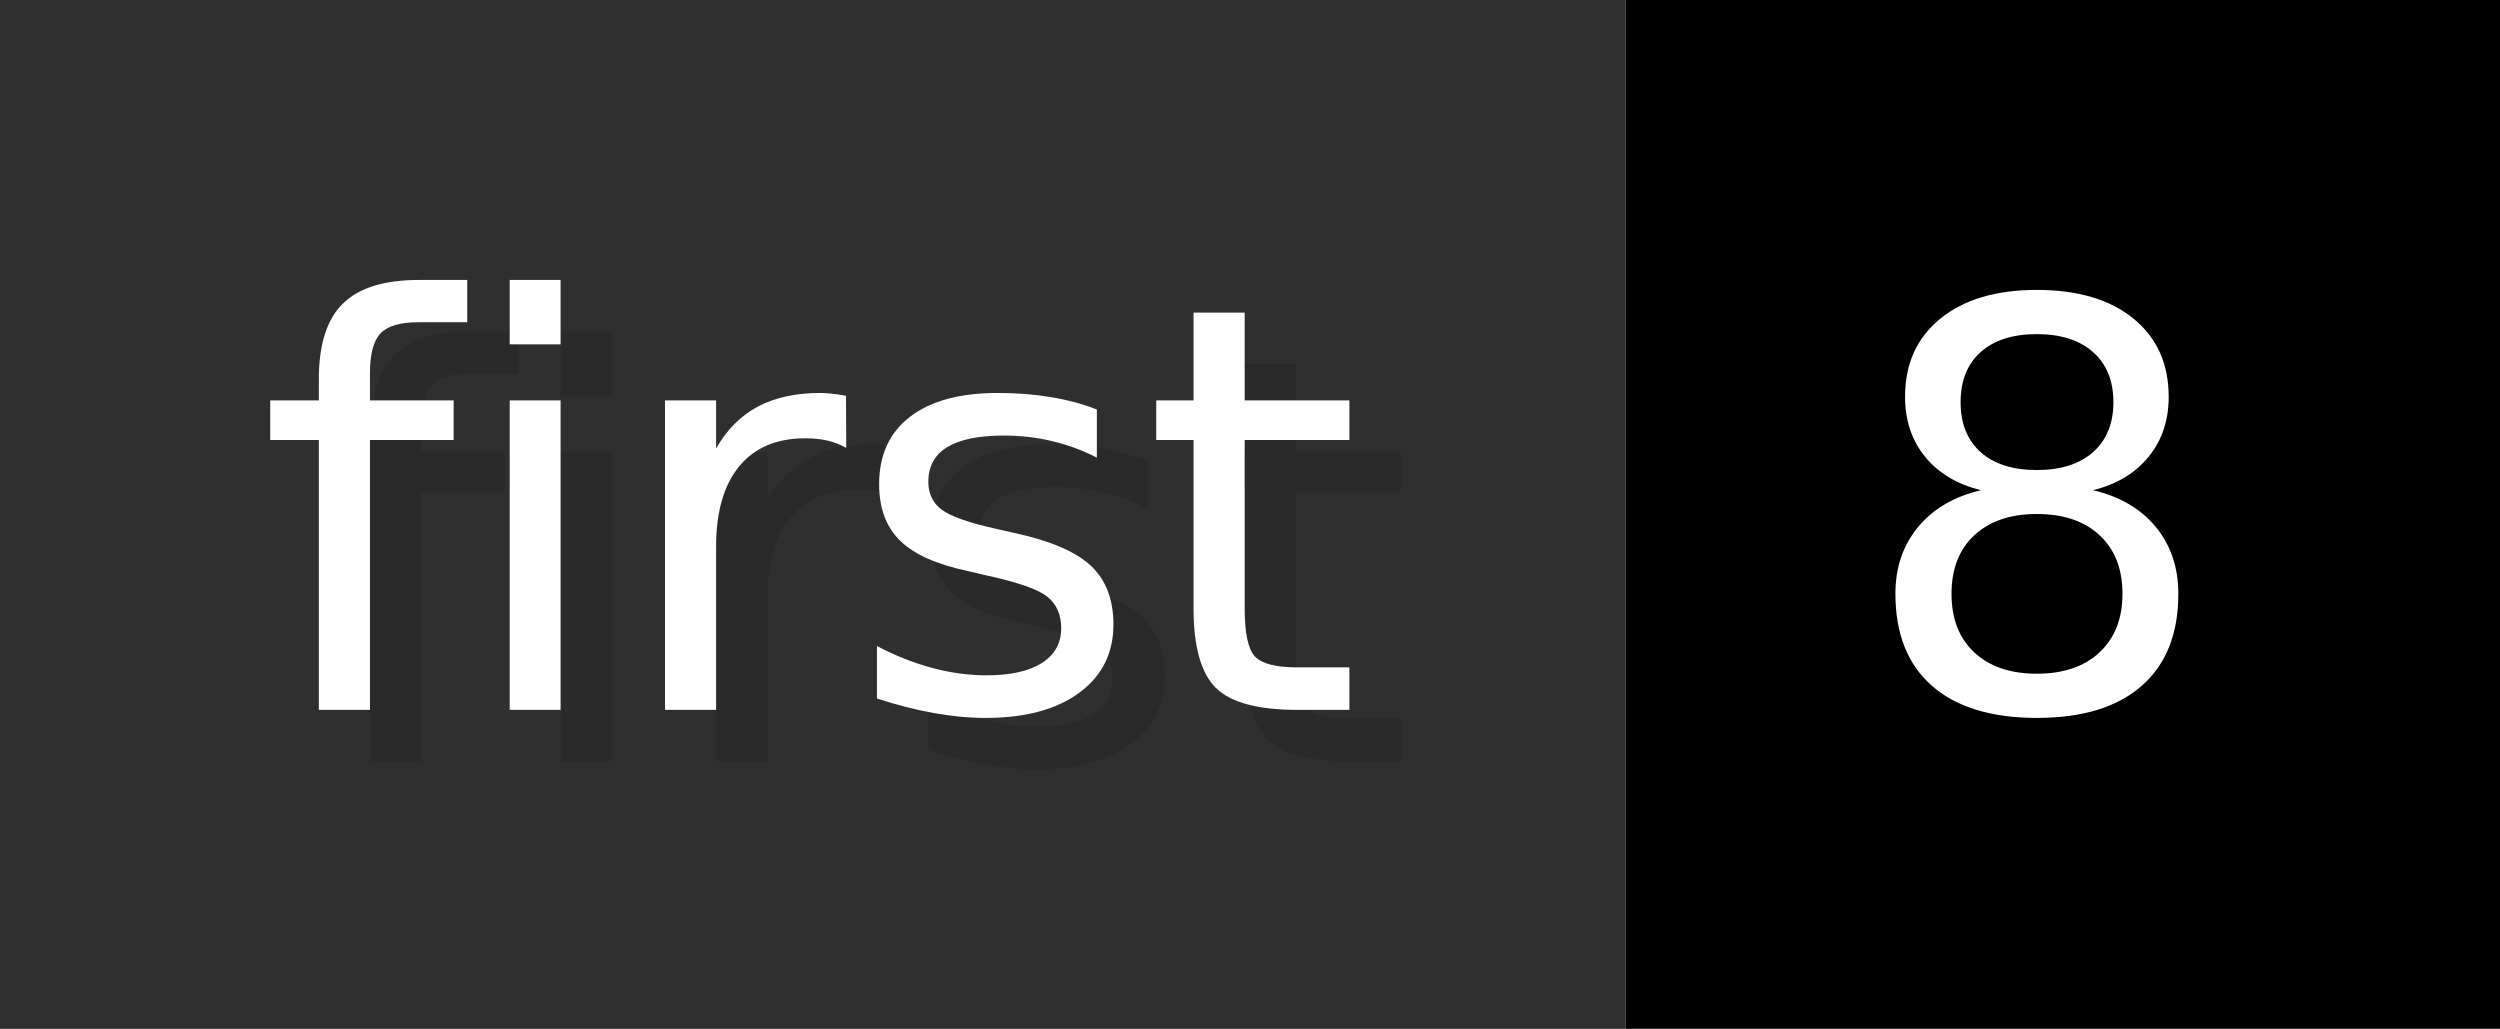
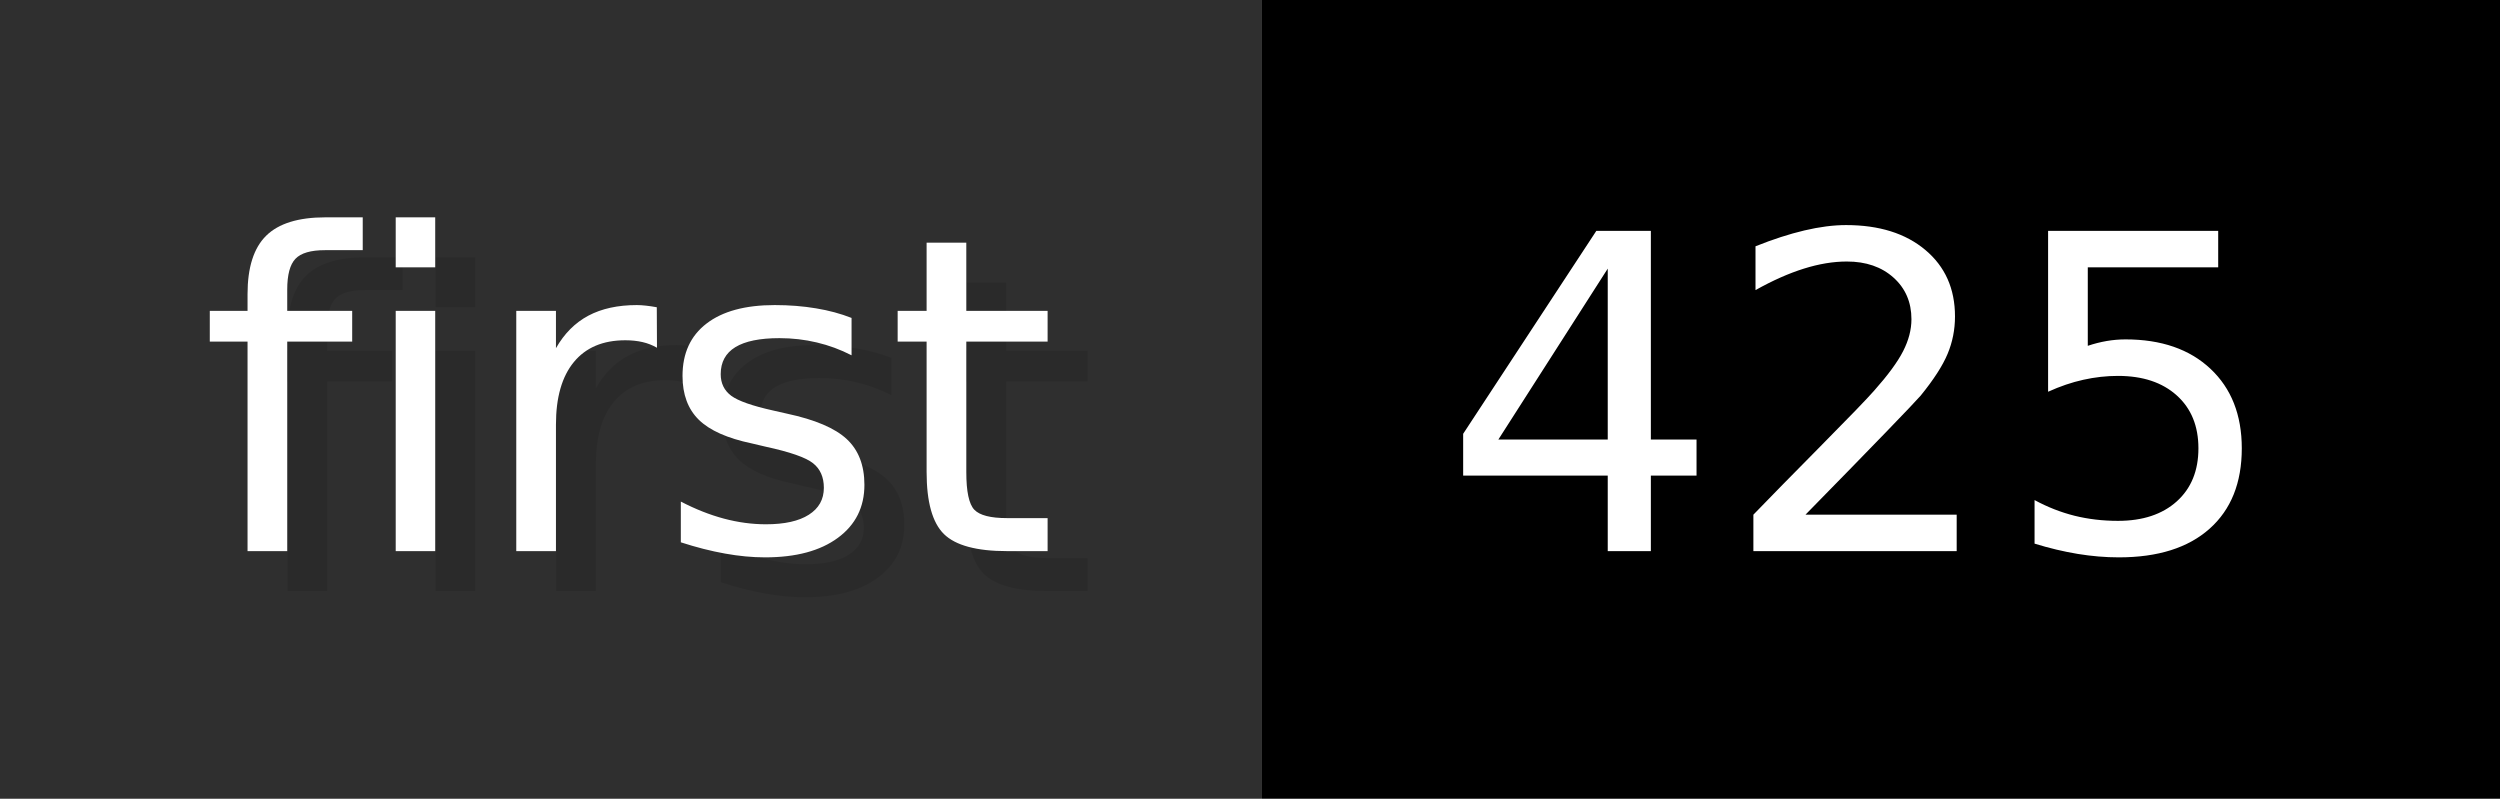
- <svg xmlns="http://www.w3.org/2000/svg" width="48.6" height="20" viewBox="0 0 486 200" role="img" aria-label="first: 8">
+ <svg xmlns="http://www.w3.org/2000/svg" width="62.6" height="20" viewBox="0 0 626 200" role="img" aria-label="first: 425">
  <g>
    <rect fill="#2F2F2F" width="316" height="200" />
-     <rect fill="#" x="316" width="170" height="200" />
+     <rect fill="#" x="316" width="310" height="200" />
  </g>
  <g aria-hidden="true" fill="#fff" text-anchor="start" font-family="Verdana,DejaVu Sans,sans-serif" font-size="110">
    <text x="60" y="148" textLength="216" fill="#000" opacity="0.1">first</text>
    <text x="50" y="138" textLength="216">first</text>
-     <text x="371" y="148" textLength="70" fill="#000" opacity="0.1">8</text>
-     <text x="361" y="138" textLength="70">8</text>
+     <text x="371" y="148" textLength="210" fill="#000" opacity="0.1">425</text>
+     <text x="361" y="138" textLength="210">425</text>
  </g>
</svg>
